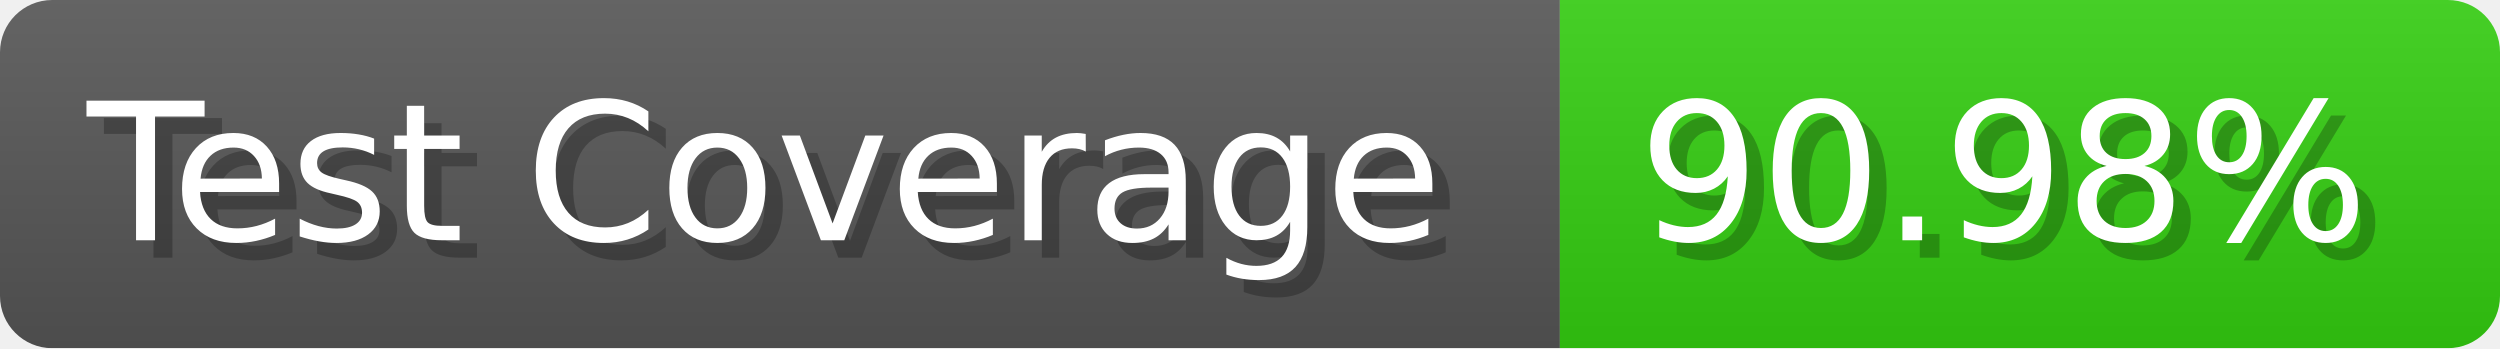
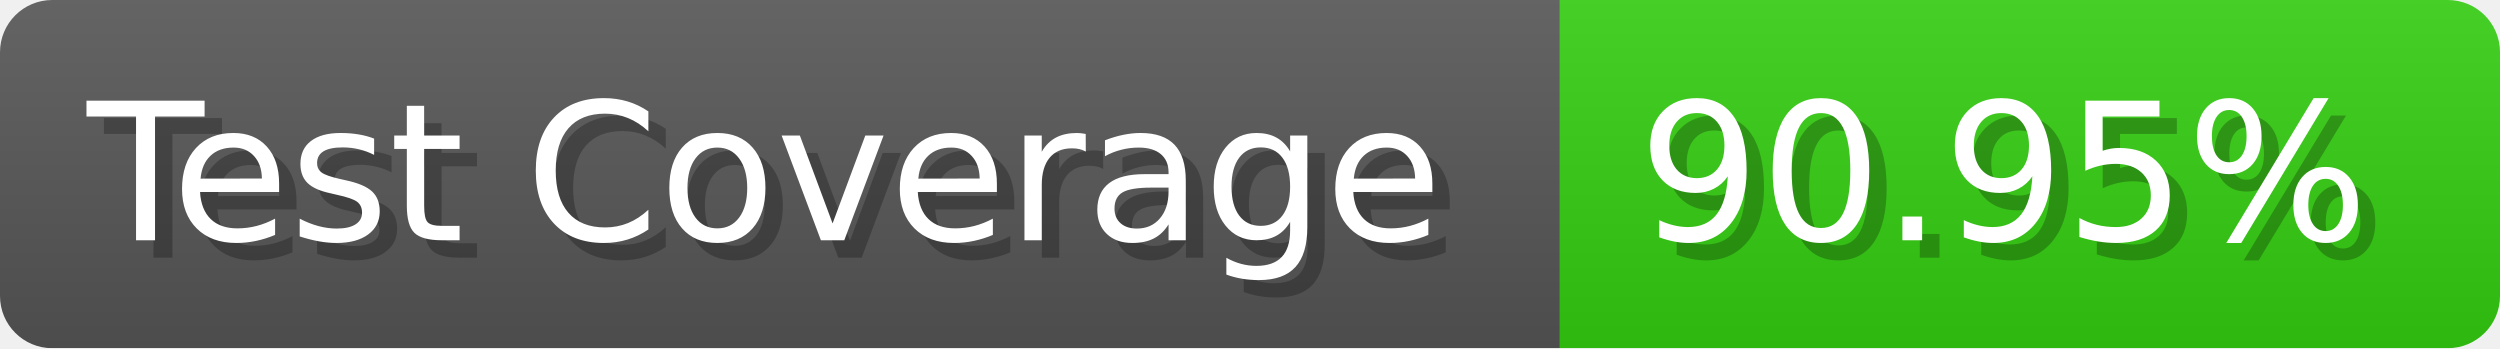
- <svg xmlns="http://www.w3.org/2000/svg" width="143.6" height="20" viewBox="0 0 1436 200" role="img" aria-label="Test Coverage: 90.98%">
+ <svg xmlns="http://www.w3.org/2000/svg" width="143.6" height="20" viewBox="0 0 1436 200" role="img" aria-label="Test Coverage: 90.95%">
  <linearGradient id="a" x2="0" y2="100%">
    <stop offset="0" stop-opacity=".1" stop-color="#EEE" />
    <stop offset="1" stop-opacity=".1" />
  </linearGradient>
  <mask id="m">
    <rect width="1436" height="200" rx="30" fill="#FFF" />
  </mask>
  <g mask="url(#m)">
    <rect width="896" height="200" fill="#555" />
    <rect width="540" height="200" fill="#3C1" x="896" />
    <rect width="1436" height="200" fill="url(#a)" />
  </g>
  <g aria-hidden="true" fill="#fff" text-anchor="start" font-family="Verdana,DejaVu Sans,sans-serif" font-size="110">
    <text x="60" y="148" textLength="796" fill="#000" opacity="0.25">Test Coverage</text>
    <text x="50" y="138" textLength="796">Test Coverage</text>
-     <text x="951" y="148" textLength="440" fill="#000" opacity="0.25">90.98%</text>
-     <text x="941" y="138" textLength="440">90.98%</text>
+     <text x="951" y="148" textLength="440" fill="#000" opacity="0.25">90.95%</text>
+     <text x="941" y="138" textLength="440">90.95%</text>
  </g>
</svg>
